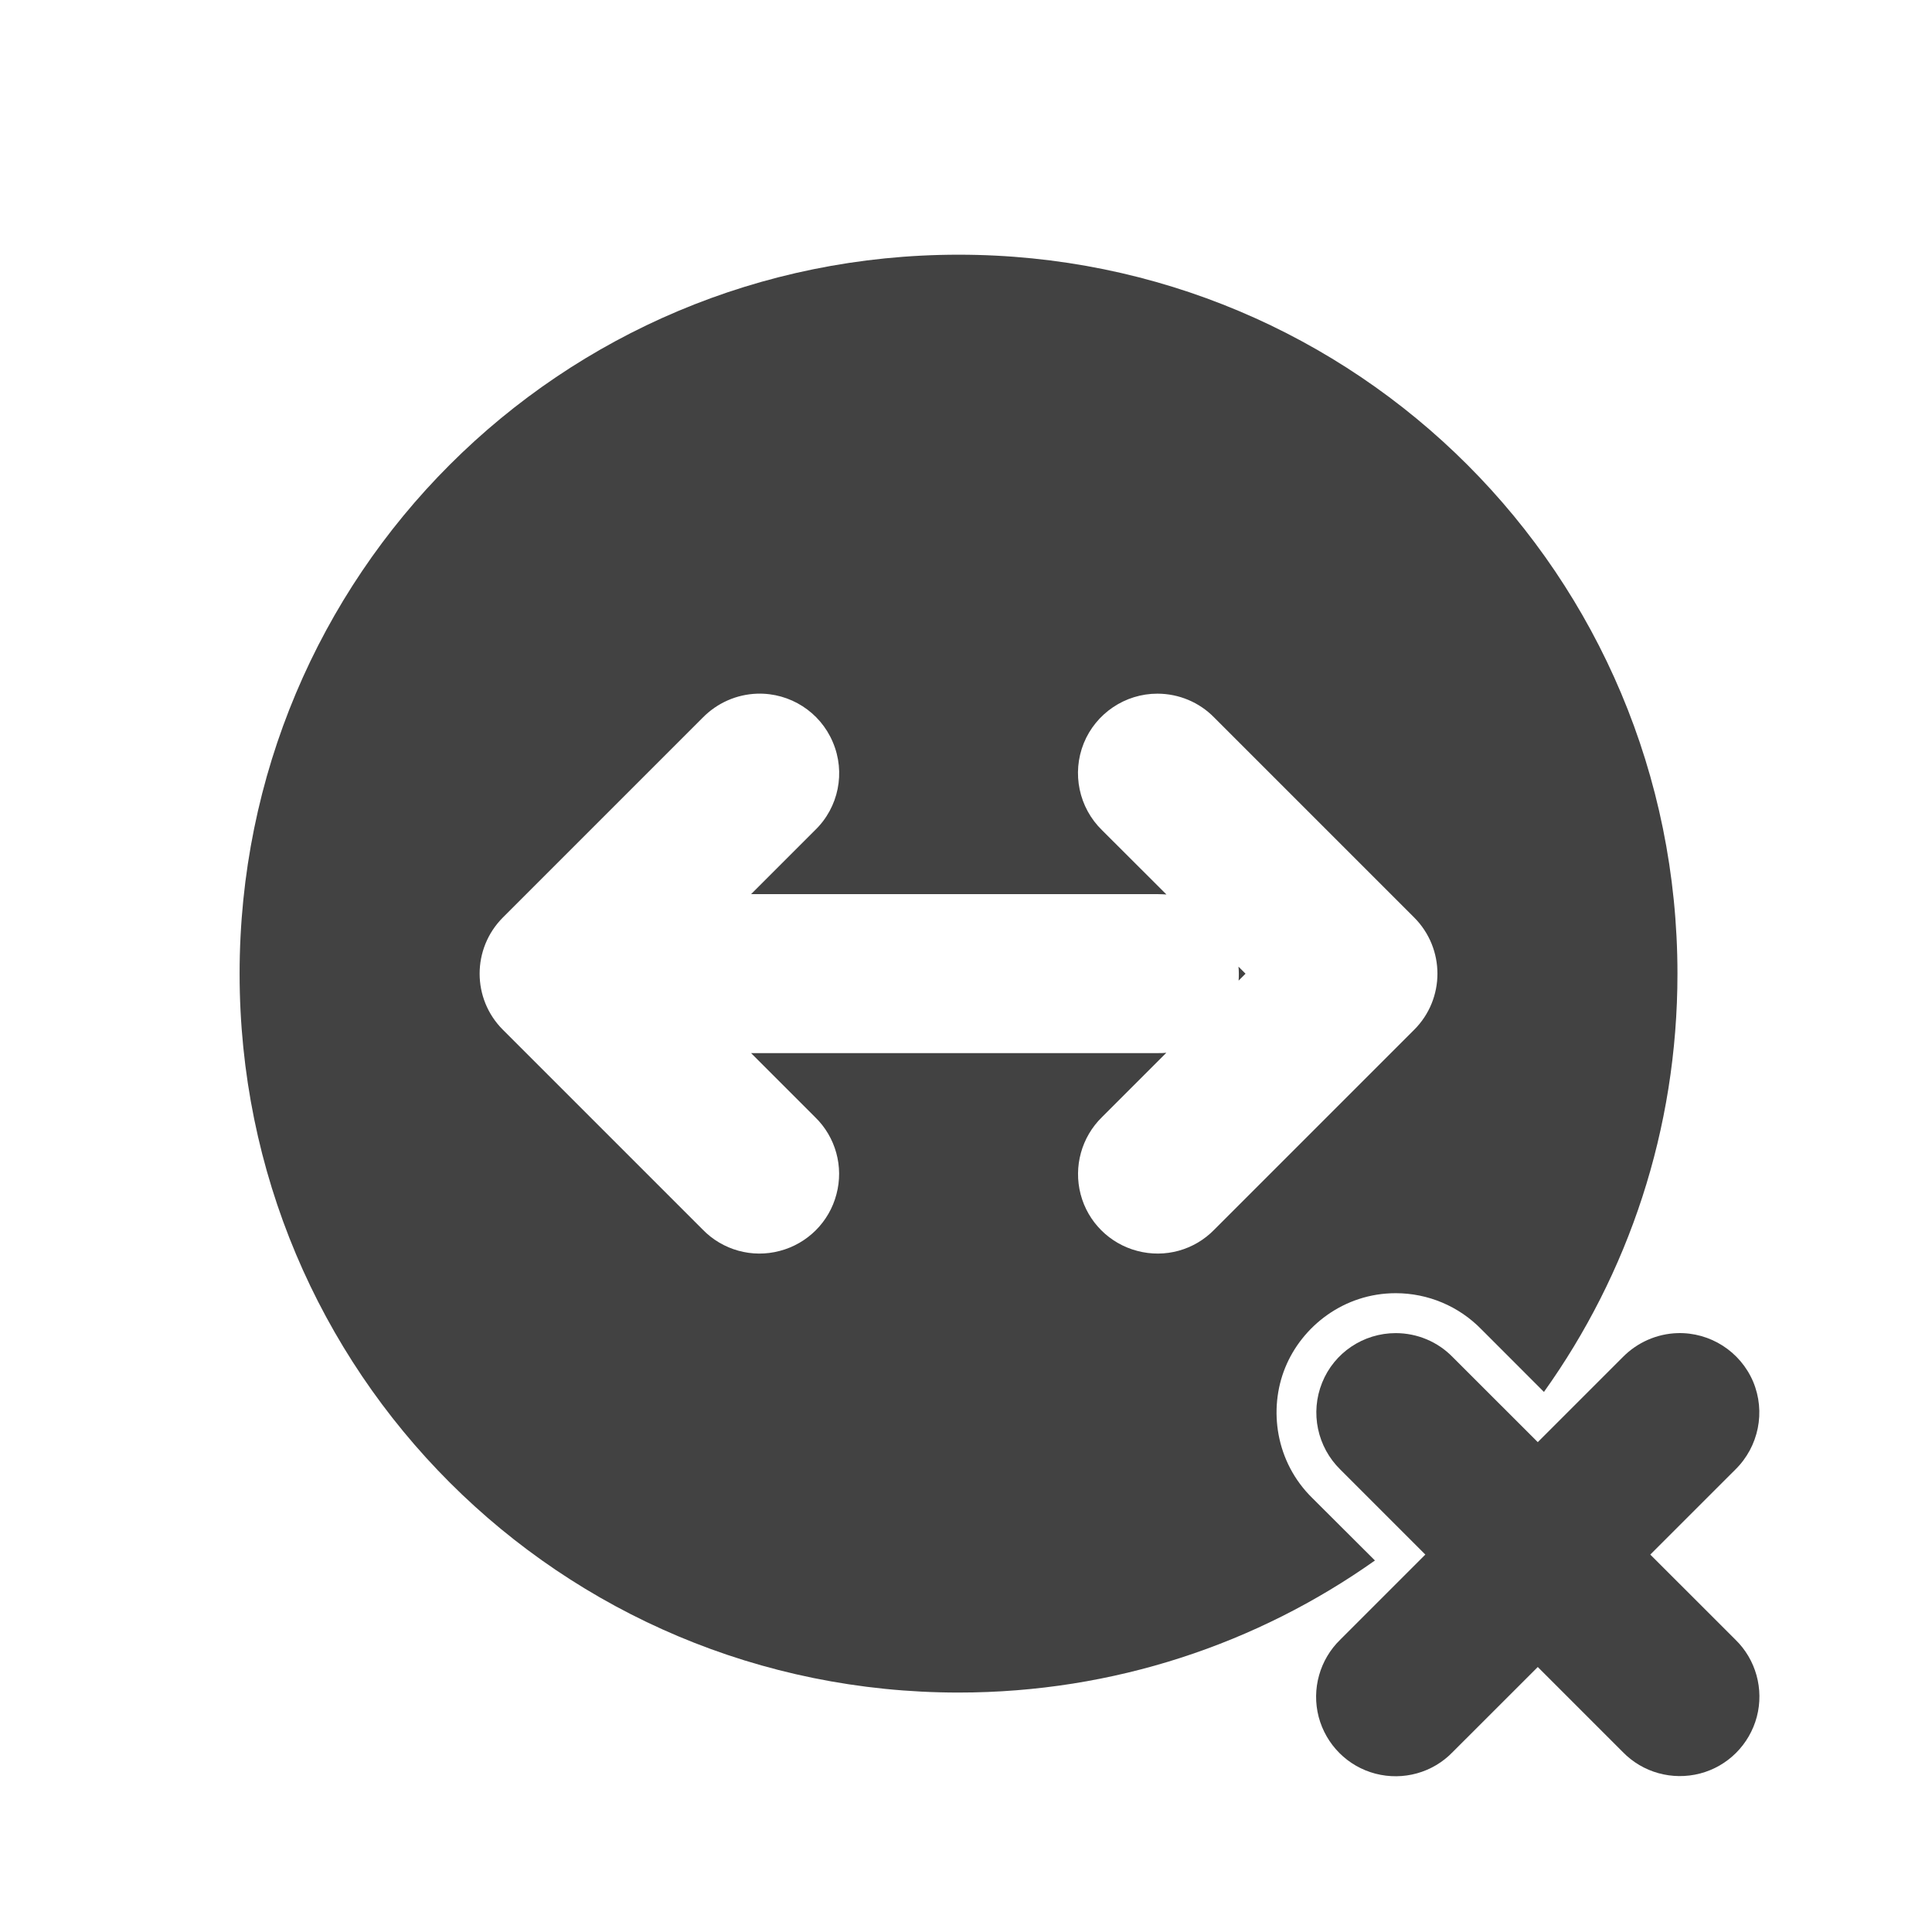
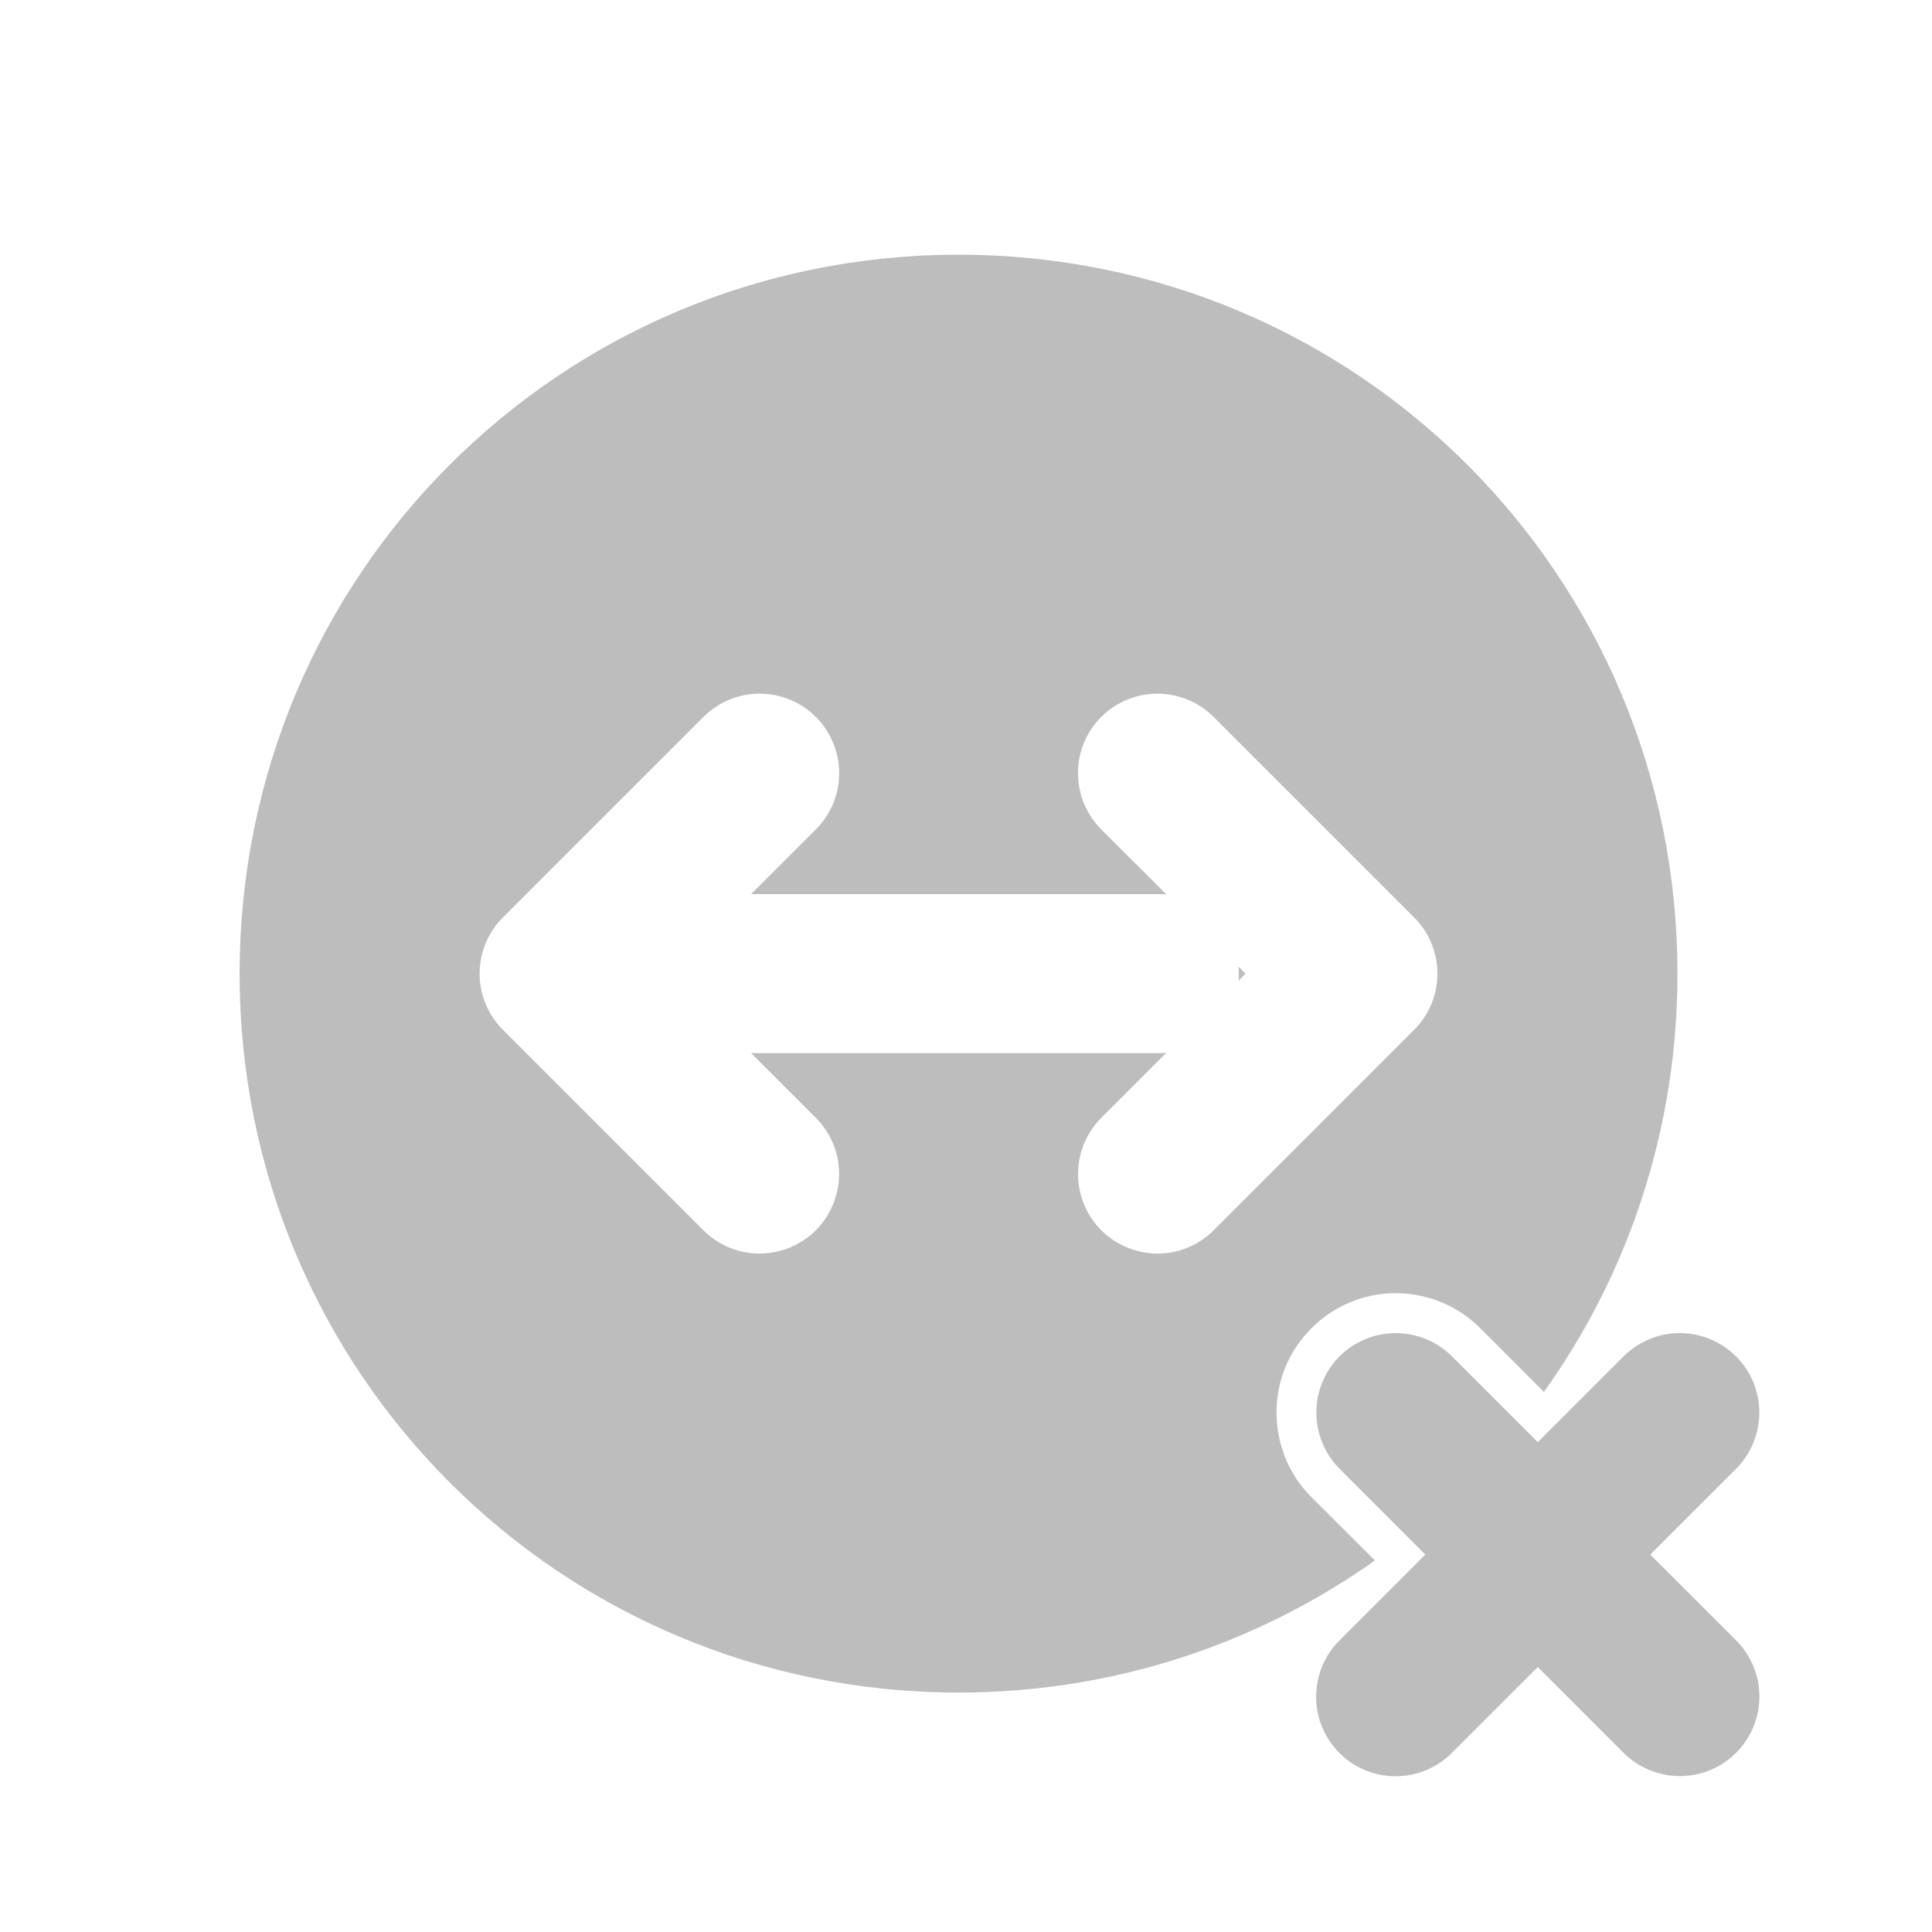
<svg xmlns="http://www.w3.org/2000/svg" width="48pt" height="48pt" viewBox="0 0 48 48" version="1.1">
  <g id="surface1">
-     <path style=" stroke:none;fill-rule:nonzero;fill:rgb(25.882%,25.882%,25.882%);fill-opacity:1;" d="M 23.816 6.328 C 13.918 6.328 5.953 14.293 5.953 24.191 C 5.953 34.086 13.918 42.051 23.816 42.051 C 27.676 42.051 31.242 40.836 34.16 38.77 L 32.609 37.223 C 31.688 36.324 31.512 35.008 31.93 33.98 C 32.348 32.949 33.391 32.129 34.676 32.129 C 35.48 32.129 36.246 32.453 36.805 33.027 L 38.359 34.582 C 40.449 31.656 41.676 28.074 41.676 24.191 C 41.676 14.293 33.711 6.328 23.816 6.328 Z M 28.754 17.234 C 29.289 17.234 29.801 17.449 30.172 17.832 L 35.133 22.793 C 35.906 23.566 35.906 24.816 35.133 25.586 L 30.172 30.547 C 29.676 31.059 28.945 31.262 28.254 31.078 C 27.566 30.898 27.027 30.359 26.848 29.672 C 26.668 28.984 26.871 28.25 27.379 27.754 L 28.977 26.156 C 28.91 26.164 28.844 26.164 28.777 26.164 L 18.66 26.164 L 20.25 27.754 C 20.762 28.25 20.965 28.984 20.781 29.672 C 20.602 30.359 20.062 30.898 19.375 31.078 C 18.688 31.262 17.953 31.059 17.457 30.547 L 12.496 25.586 C 11.723 24.816 11.723 23.566 12.496 22.793 L 17.457 17.832 C 17.816 17.465 18.301 17.25 18.816 17.234 C 19.629 17.211 20.375 17.688 20.691 18.438 C 21.012 19.188 20.836 20.059 20.25 20.625 L 18.66 22.215 L 28.777 22.215 C 28.844 22.215 28.91 22.219 28.98 22.223 L 27.379 20.625 C 26.805 20.066 26.625 19.211 26.926 18.465 C 27.227 17.723 27.953 17.234 28.754 17.234 Z M 30.77 24.016 C 30.781 24.133 30.781 24.246 30.773 24.363 L 30.945 24.191 Z M 34.68 34.109 C 34.191 34.113 33.91 34.367 33.766 34.727 C 33.621 35.082 33.645 35.461 33.992 35.801 C 33.996 35.805 34 35.809 34.004 35.809 L 35.719 37.527 C 36.207 37.09 36.676 36.625 37.113 36.137 L 35.395 34.418 C 35.391 34.414 35.387 34.414 35.383 34.41 C 35.199 34.219 34.945 34.109 34.68 34.109 Z M 34.68 34.109 " />
-     <path style=" stroke:none;fill-rule:nonzero;fill:rgb(25.882%,25.882%,25.882%);fill-opacity:1;" d="M 34.676 33.121 C 33.875 33.121 33.148 33.605 32.848 34.352 C 32.547 35.098 32.727 35.949 33.301 36.512 L 40.316 43.527 C 40.812 44.039 41.547 44.242 42.238 44.062 C 42.926 43.883 43.465 43.344 43.648 42.652 C 43.828 41.965 43.625 41.23 43.113 40.734 L 36.094 33.719 C 35.723 33.336 35.211 33.121 34.676 33.121 Z M 34.676 33.121 " />
-     <path style=" stroke:none;fill-rule:nonzero;fill:rgb(25.882%,25.882%,25.882%);fill-opacity:1;" d="M 41.676 33.121 C 41.164 33.137 40.676 33.352 40.316 33.719 L 33.301 40.734 C 32.789 41.23 32.582 41.965 32.762 42.656 C 32.945 43.348 33.484 43.887 34.172 44.066 C 34.863 44.246 35.598 44.043 36.094 43.527 L 43.113 36.512 C 43.695 35.941 43.871 35.074 43.555 34.324 C 43.234 33.574 42.488 33.098 41.676 33.121 Z M 41.676 33.121 " />
+     <path style=" stroke:none;fill-rule:nonzero;fill:rgb(74.118%,74.118%,74.118%);fill-opacity:1;" d="M 23.816 6.328 C 13.918 6.328 5.953 14.293 5.953 24.191 C 5.953 34.086 13.918 42.051 23.816 42.051 C 27.676 42.051 31.242 40.836 34.16 38.77 L 32.609 37.223 C 31.688 36.324 31.512 35.008 31.93 33.98 C 32.348 32.949 33.391 32.129 34.676 32.129 C 35.48 32.129 36.246 32.453 36.805 33.027 L 38.359 34.582 C 40.449 31.656 41.676 28.074 41.676 24.191 C 41.676 14.293 33.711 6.328 23.816 6.328 Z M 28.754 17.234 C 29.289 17.234 29.801 17.449 30.172 17.832 L 35.133 22.793 C 35.906 23.566 35.906 24.816 35.133 25.586 L 30.172 30.547 C 29.676 31.059 28.945 31.262 28.254 31.078 C 27.566 30.898 27.027 30.359 26.848 29.672 C 26.668 28.984 26.871 28.25 27.379 27.754 L 28.977 26.156 C 28.91 26.164 28.844 26.164 28.777 26.164 L 18.66 26.164 L 20.25 27.754 C 20.762 28.25 20.965 28.984 20.781 29.672 C 20.602 30.359 20.062 30.898 19.375 31.078 C 18.688 31.262 17.953 31.059 17.457 30.547 L 12.496 25.586 C 11.723 24.816 11.723 23.566 12.496 22.793 L 17.457 17.832 C 17.816 17.465 18.301 17.25 18.816 17.234 C 19.629 17.211 20.375 17.688 20.691 18.438 C 21.012 19.188 20.836 20.059 20.25 20.625 L 18.66 22.215 L 28.777 22.215 C 28.844 22.215 28.91 22.219 28.98 22.223 L 27.379 20.625 C 26.805 20.066 26.625 19.211 26.926 18.465 C 27.227 17.723 27.953 17.234 28.754 17.234 Z M 30.77 24.016 C 30.781 24.133 30.781 24.246 30.773 24.363 L 30.945 24.191 Z M 34.68 34.109 C 34.191 34.113 33.91 34.367 33.766 34.727 C 33.621 35.082 33.645 35.461 33.992 35.801 C 33.996 35.805 34 35.809 34.004 35.809 L 35.719 37.527 C 36.207 37.09 36.676 36.625 37.113 36.137 L 35.395 34.418 C 35.391 34.414 35.387 34.414 35.383 34.41 C 35.199 34.219 34.945 34.109 34.68 34.109 Z M 34.68 34.109 " />
+     <path style=" stroke:none;fill-rule:nonzero;fill:rgb(74.118%,74.118%,74.118%);fill-opacity:1;" d="M 34.676 33.121 C 33.875 33.121 33.148 33.605 32.848 34.352 C 32.547 35.098 32.727 35.949 33.301 36.512 L 40.316 43.527 C 40.812 44.039 41.547 44.242 42.238 44.062 C 42.926 43.883 43.465 43.344 43.648 42.652 C 43.828 41.965 43.625 41.23 43.113 40.734 L 36.094 33.719 C 35.723 33.336 35.211 33.121 34.676 33.121 Z M 34.676 33.121 " />
+     <path style=" stroke:none;fill-rule:nonzero;fill:rgb(74.118%,74.118%,74.118%);fill-opacity:1;" d="M 41.676 33.121 C 41.164 33.137 40.676 33.352 40.316 33.719 L 33.301 40.734 C 32.789 41.23 32.582 41.965 32.762 42.656 C 32.945 43.348 33.484 43.887 34.172 44.066 C 34.863 44.246 35.598 44.043 36.094 43.527 L 43.113 36.512 C 43.695 35.941 43.871 35.074 43.555 34.324 C 43.234 33.574 42.488 33.098 41.676 33.121 Z M 41.676 33.121 " />
  </g>
</svg>
